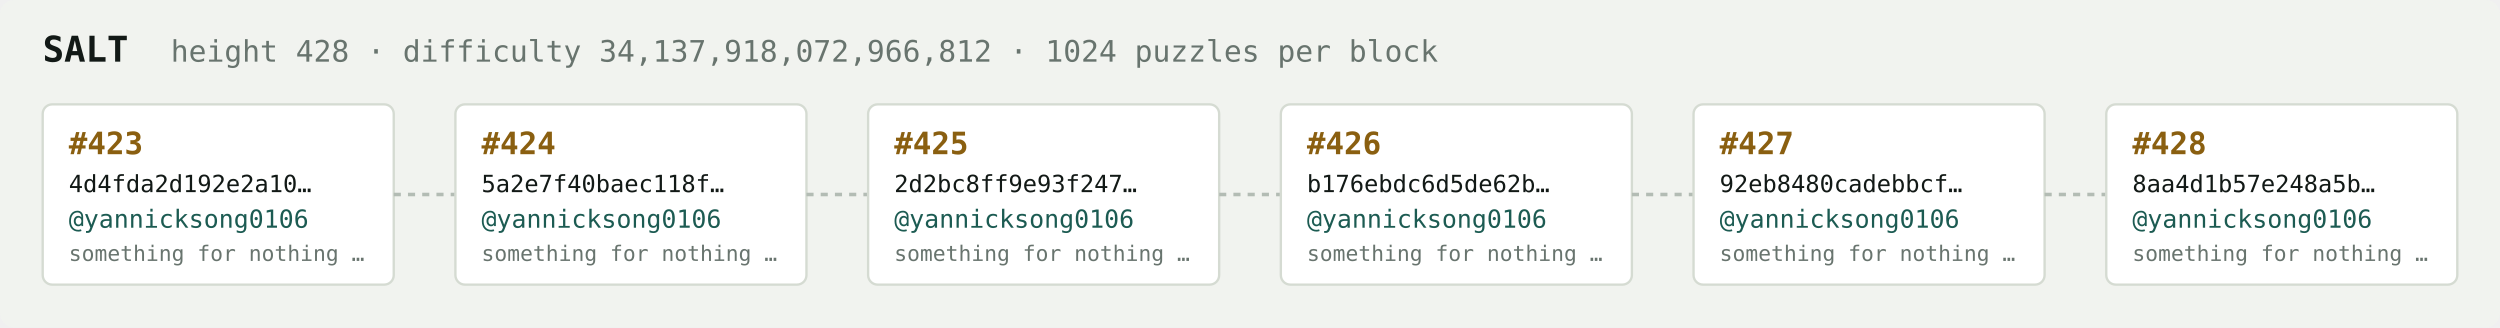
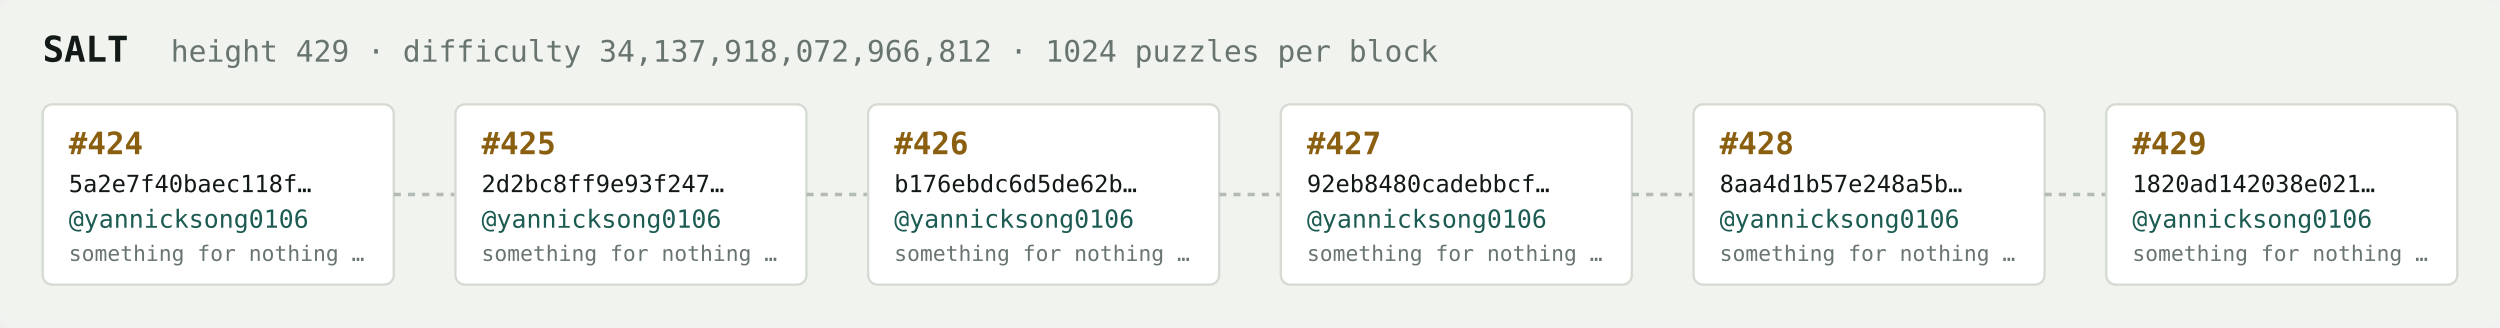
<svg xmlns="http://www.w3.org/2000/svg" width="1054" height="138" viewBox="0 0 1054 138" font-family="ui-monospace,SFMono-Regular,Menlo,monospace">
  <rect fill="#f1f3ef" width="1054" height="138" rx="6" />
  <text x="18" y="26" fill="#121916" font-size="15" font-weight="700">SALT</text>
-   <text x="72" y="26" fill="#68746e" font-size="12.5">height 428 · difficulty 34,137,918,072,966,812 · 1024 puzzles per block</text>
+   <text x="72" y="26" fill="#68746e" font-size="12.5">height 429 · difficulty 34,137,918,072,966,812 · 1024 puzzles per block</text>
  <rect x="18" y="44" width="148" height="76" rx="4" fill="#ffffff" stroke="#d5dbd2" stroke-width="1" />
-   <text x="29" y="65" fill="#8a5f10" font-size="13" font-weight="700">#423</text>
-   <text x="29" y="81" fill="#121916" font-size="10">4d4fda2d192e2a10…</text>
+   <text x="29" y="65" fill="#8a5f10" font-size="13" font-weight="700">#424</text>
+   <text x="29" y="81" fill="#121916" font-size="10">5a2e7f40baec118f…</text>
  <text x="29" y="96" fill="#1c5b52" font-size="10.5">@yannicksong0106</text>
  <text x="29" y="110" fill="#68746e" font-size="9">something for nothing …</text>
  <line x1="166" y1="82.0" x2="192" y2="82.0" stroke="#b3bcb4" stroke-width="1.5" stroke-dasharray="3 3" />
  <rect x="192" y="44" width="148" height="76" rx="4" fill="#ffffff" stroke="#d5dbd2" stroke-width="1" />
-   <text x="203" y="65" fill="#8a5f10" font-size="13" font-weight="700">#424</text>
-   <text x="203" y="81" fill="#121916" font-size="10">5a2e7f40baec118f…</text>
+   <text x="203" y="65" fill="#8a5f10" font-size="13" font-weight="700">#425</text>
+   <text x="203" y="81" fill="#121916" font-size="10">2d2bc8ff9e93f247…</text>
  <text x="203" y="96" fill="#1c5b52" font-size="10.5">@yannicksong0106</text>
  <text x="203" y="110" fill="#68746e" font-size="9">something for nothing …</text>
  <line x1="340" y1="82.0" x2="366" y2="82.0" stroke="#b3bcb4" stroke-width="1.5" stroke-dasharray="3 3" />
  <rect x="366" y="44" width="148" height="76" rx="4" fill="#ffffff" stroke="#d5dbd2" stroke-width="1" />
-   <text x="377" y="65" fill="#8a5f10" font-size="13" font-weight="700">#425</text>
-   <text x="377" y="81" fill="#121916" font-size="10">2d2bc8ff9e93f247…</text>
+   <text x="377" y="65" fill="#8a5f10" font-size="13" font-weight="700">#426</text>
+   <text x="377" y="81" fill="#121916" font-size="10">b176ebdc6d5de62b…</text>
  <text x="377" y="96" fill="#1c5b52" font-size="10.5">@yannicksong0106</text>
  <text x="377" y="110" fill="#68746e" font-size="9">something for nothing …</text>
  <line x1="514" y1="82.0" x2="540" y2="82.0" stroke="#b3bcb4" stroke-width="1.5" stroke-dasharray="3 3" />
  <rect x="540" y="44" width="148" height="76" rx="4" fill="#ffffff" stroke="#d5dbd2" stroke-width="1" />
-   <text x="551" y="65" fill="#8a5f10" font-size="13" font-weight="700">#426</text>
-   <text x="551" y="81" fill="#121916" font-size="10">b176ebdc6d5de62b…</text>
+   <text x="551" y="65" fill="#8a5f10" font-size="13" font-weight="700">#427</text>
+   <text x="551" y="81" fill="#121916" font-size="10">92eb8480cadebbcf…</text>
  <text x="551" y="96" fill="#1c5b52" font-size="10.5">@yannicksong0106</text>
  <text x="551" y="110" fill="#68746e" font-size="9">something for nothing …</text>
  <line x1="688" y1="82.0" x2="714" y2="82.0" stroke="#b3bcb4" stroke-width="1.5" stroke-dasharray="3 3" />
  <rect x="714" y="44" width="148" height="76" rx="4" fill="#ffffff" stroke="#d5dbd2" stroke-width="1" />
-   <text x="725" y="65" fill="#8a5f10" font-size="13" font-weight="700">#427</text>
-   <text x="725" y="81" fill="#121916" font-size="10">92eb8480cadebbcf…</text>
+   <text x="725" y="65" fill="#8a5f10" font-size="13" font-weight="700">#428</text>
+   <text x="725" y="81" fill="#121916" font-size="10">8aa4d1b57e248a5b…</text>
  <text x="725" y="96" fill="#1c5b52" font-size="10.5">@yannicksong0106</text>
  <text x="725" y="110" fill="#68746e" font-size="9">something for nothing …</text>
  <line x1="862" y1="82.0" x2="888" y2="82.0" stroke="#b3bcb4" stroke-width="1.5" stroke-dasharray="3 3" />
  <rect x="888" y="44" width="148" height="76" rx="4" fill="#ffffff" stroke="#d5dbd2" stroke-width="1" />
-   <text x="899" y="65" fill="#8a5f10" font-size="13" font-weight="700">#428</text>
-   <text x="899" y="81" fill="#121916" font-size="10">8aa4d1b57e248a5b…</text>
+   <text x="899" y="65" fill="#8a5f10" font-size="13" font-weight="700">#429</text>
+   <text x="899" y="81" fill="#121916" font-size="10">1820ad142038e021…</text>
  <text x="899" y="96" fill="#1c5b52" font-size="10.5">@yannicksong0106</text>
  <text x="899" y="110" fill="#68746e" font-size="9">something for nothing …</text>
</svg>
